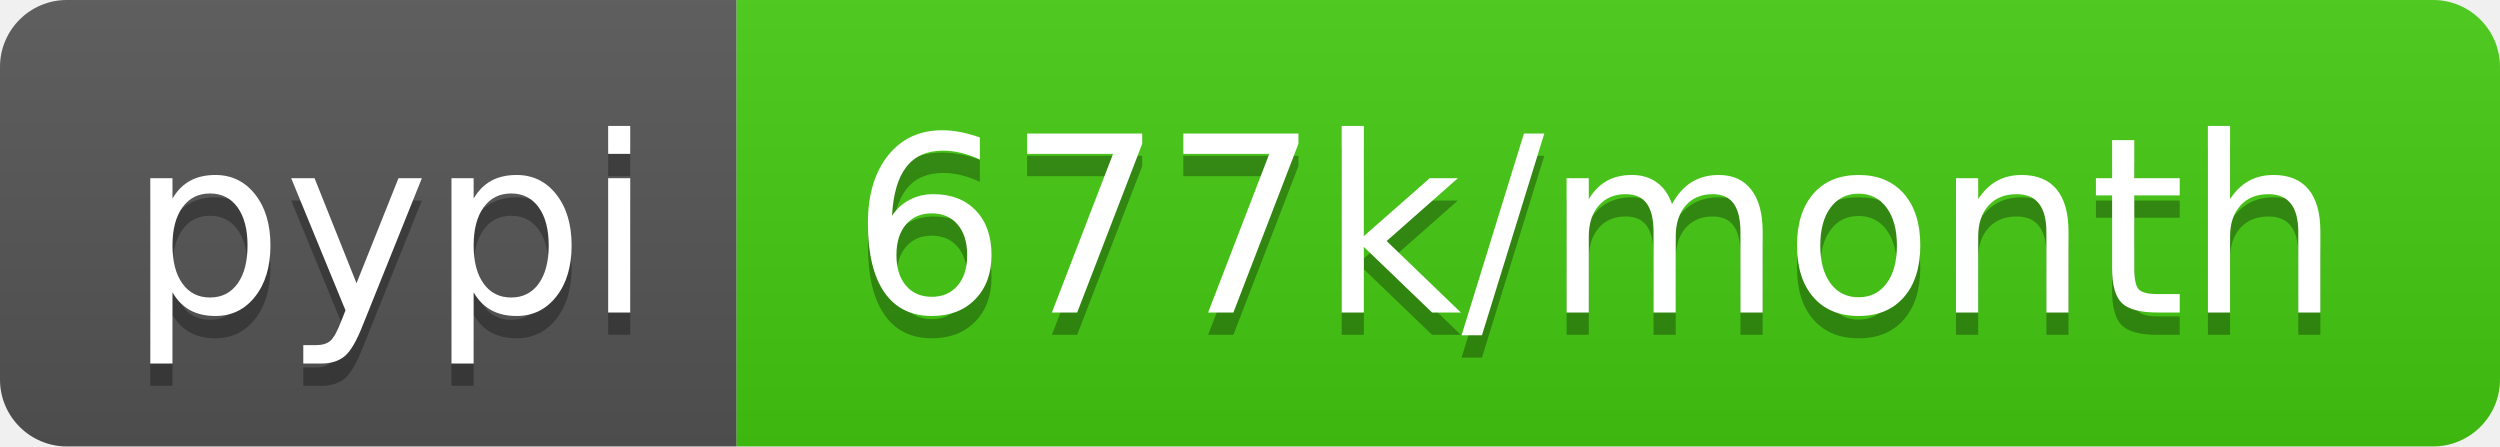
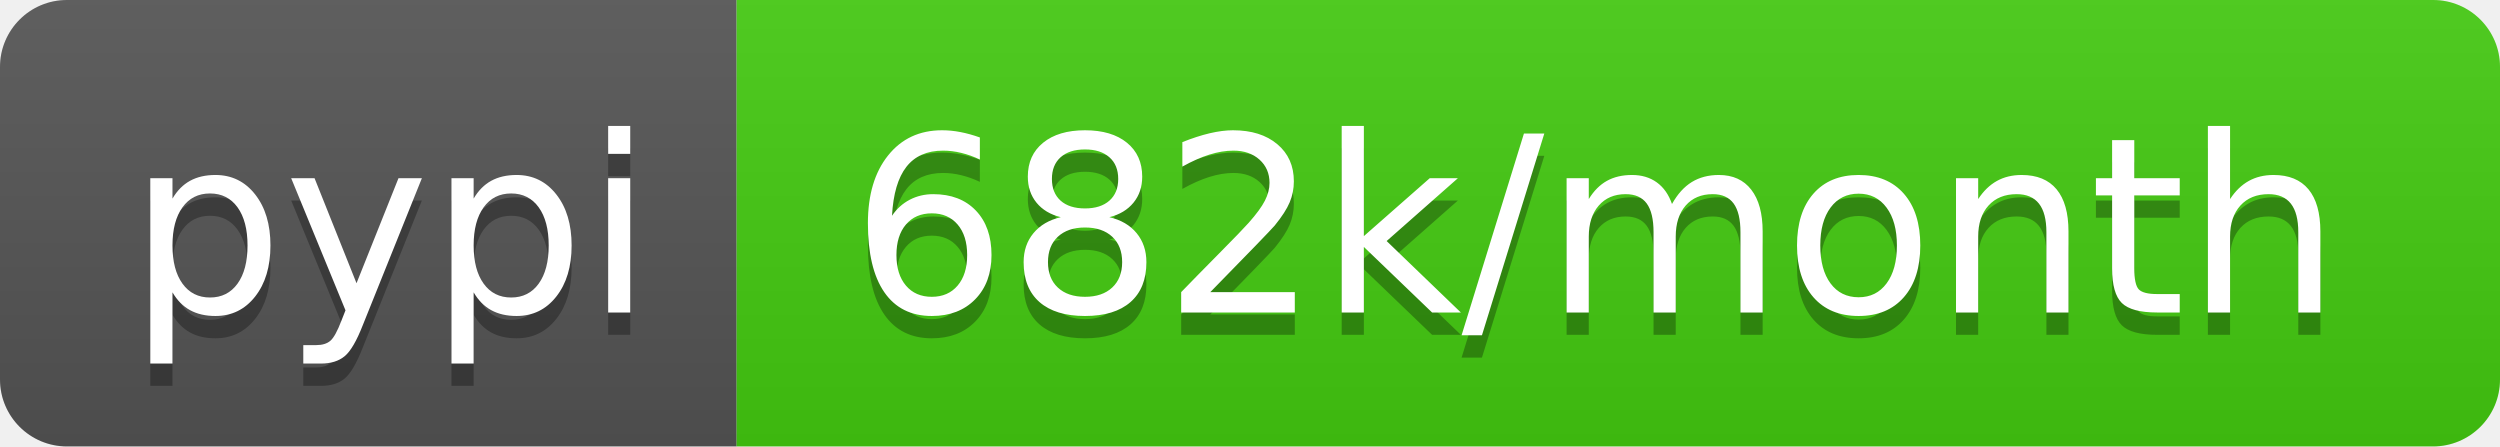
<svg xmlns="http://www.w3.org/2000/svg" width="112" height="20">
  <linearGradient id="b" x2="0" y2="100%">
    <stop offset="0" stop-color="#bbb" stop-opacity=".1" />
    <stop offset="1" stop-opacity=".1" />
  </linearGradient>
  <clipPath id="a">
    <rect width="112" height="20" rx="3" fill="#fff" />
  </clipPath>
  <g clip-path="url(#a)">
    <path fill="#555" d="M0 0h33v20H0z" />
    <path fill="#4c1" d="M33 0h79v20H33z" />
    <path fill="url(#b)" d="M0 0h112v20H0z" />
  </g>
  <g fill="#fff" text-anchor="middle" font-family="DejaVu Sans,Verdana,Geneva,sans-serif" font-size="110">
    <text x="175" y="150" fill="#010101" fill-opacity=".3" transform="scale(.1)" textLength="230">pypi</text>
    <text x="175" y="140" transform="scale(.1)" textLength="230">pypi</text>
-     <text x="715" y="150" fill="#010101" fill-opacity=".3" transform="scale(.1)" textLength="690">677k/month</text>
-     <text x="715" y="140" transform="scale(.1)" textLength="690">677k/month</text>
+     <text x="715" y="150" fill="#010101" fill-opacity=".3" transform="scale(.1)" textLength="690">682k/month</text>
+     <text x="715" y="140" transform="scale(.1)" textLength="690">682k/month</text>
  </g>
</svg>
